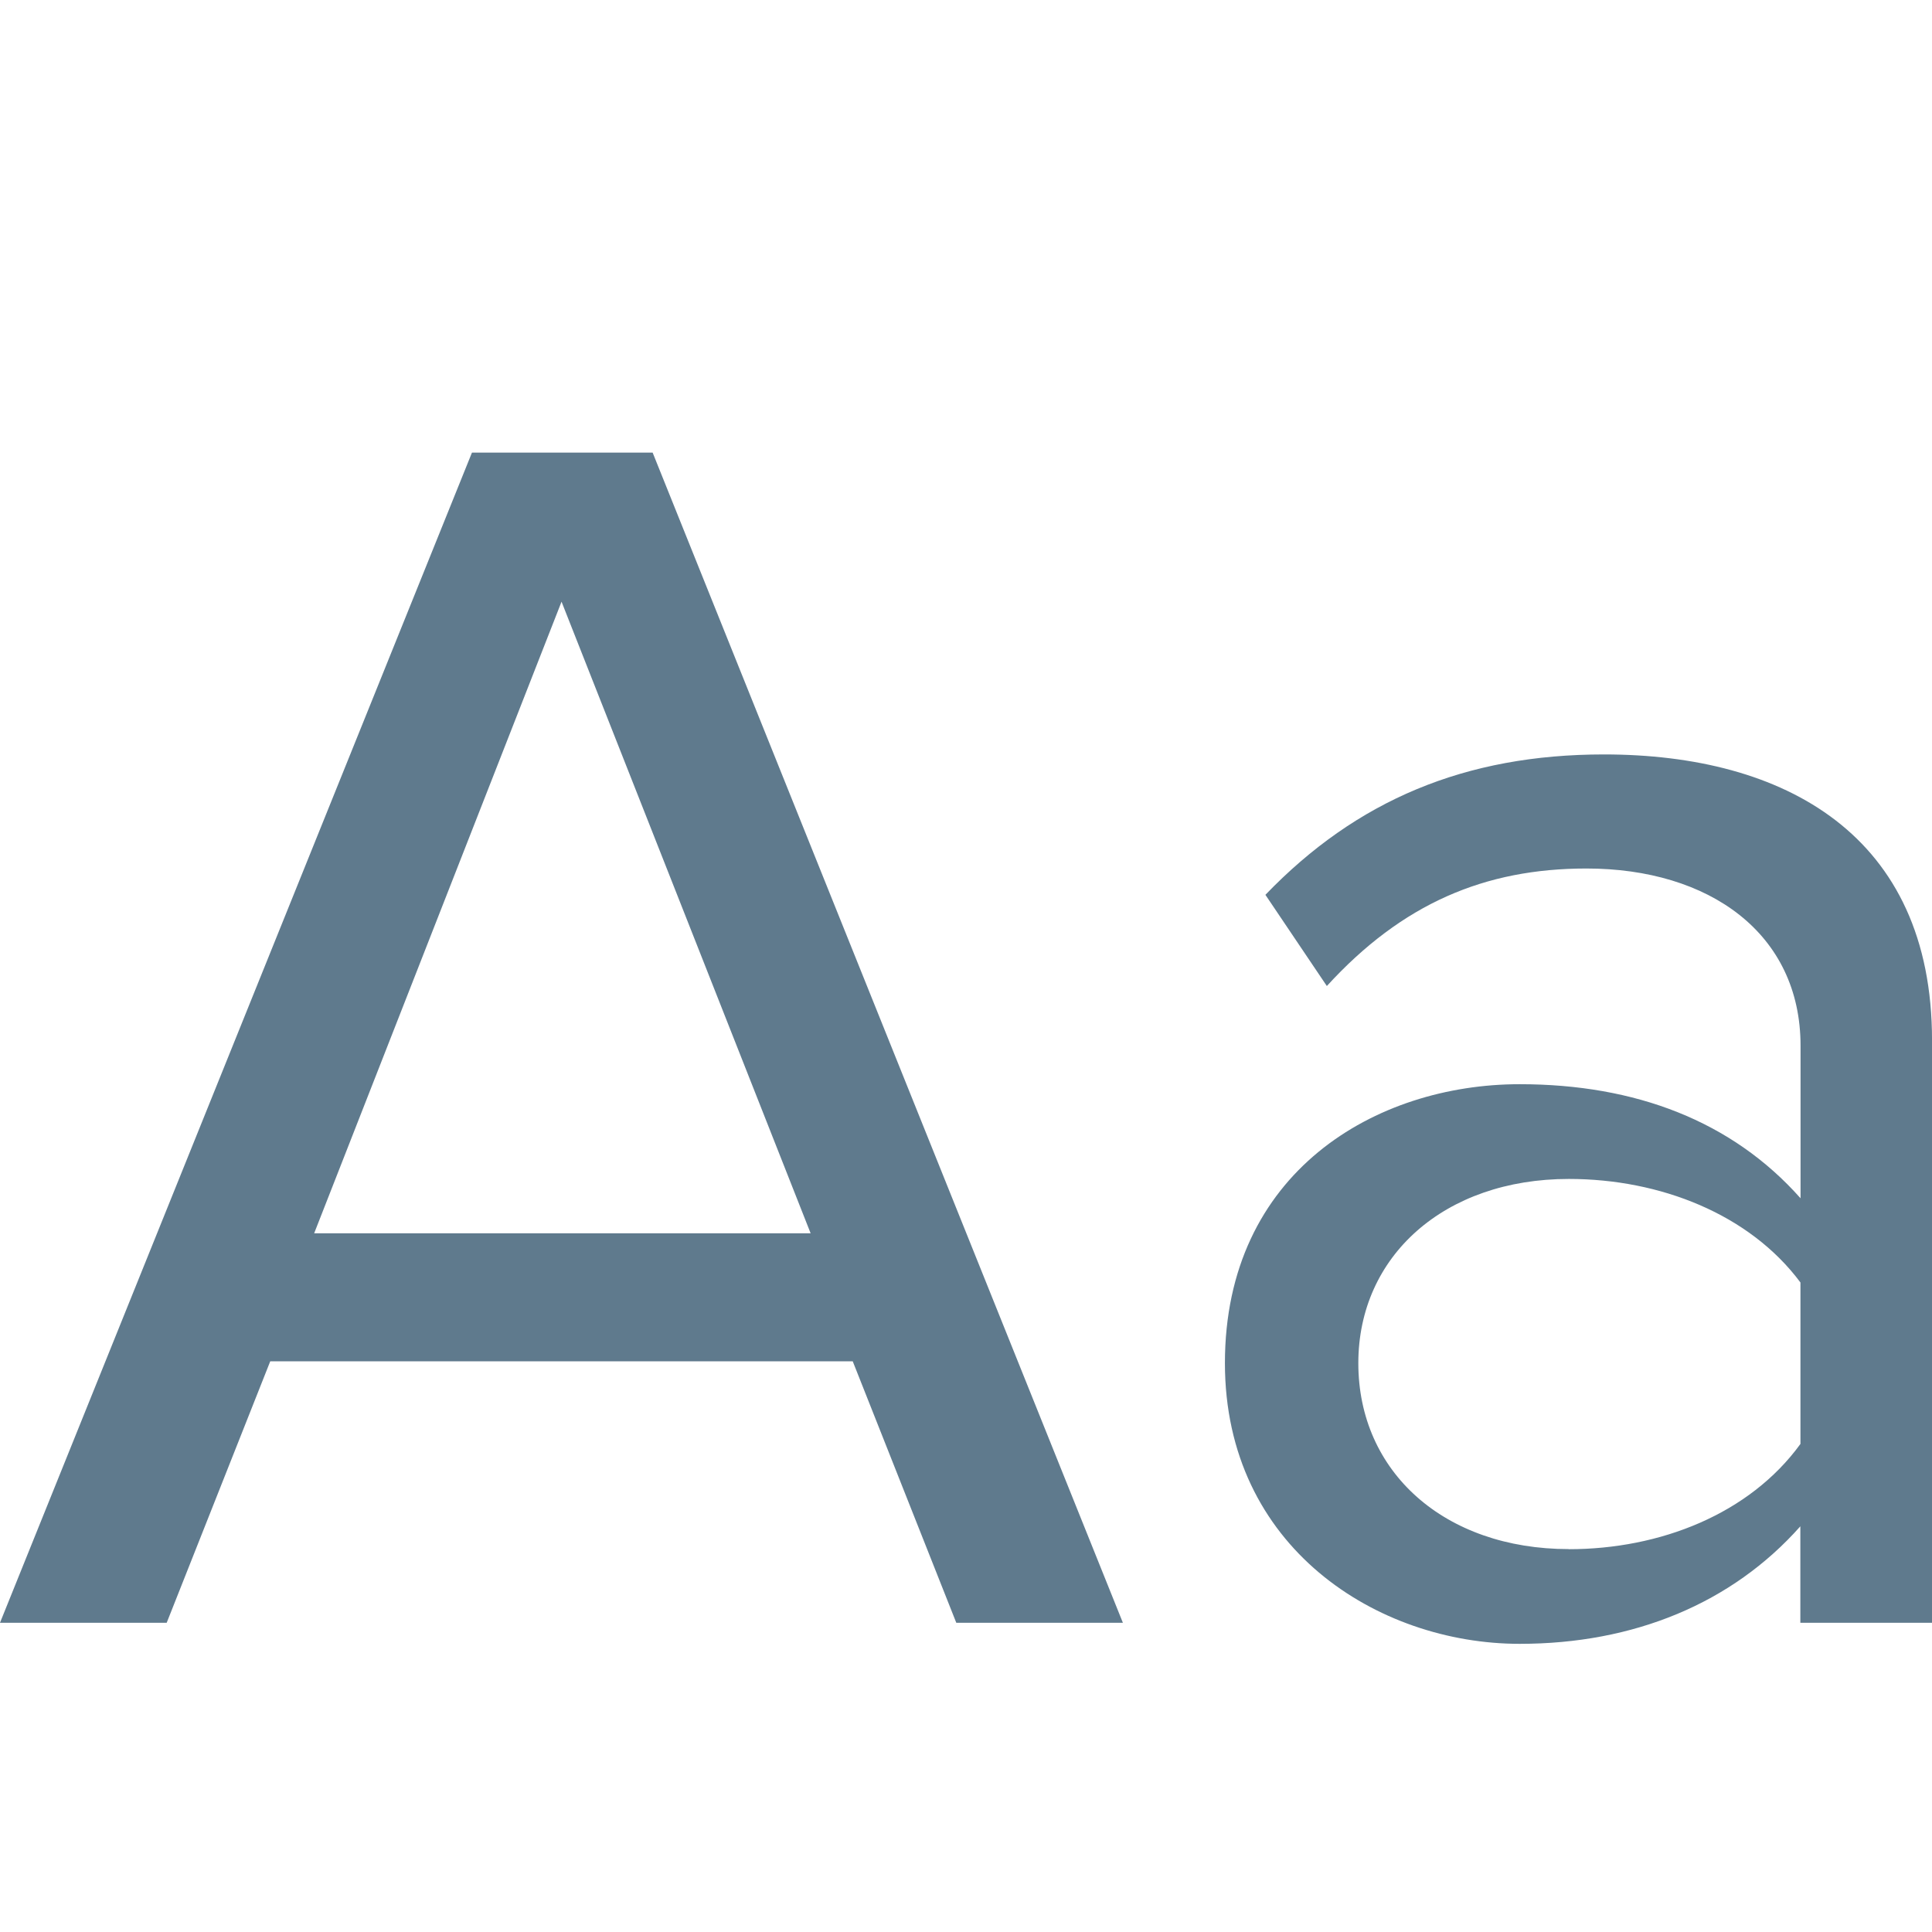
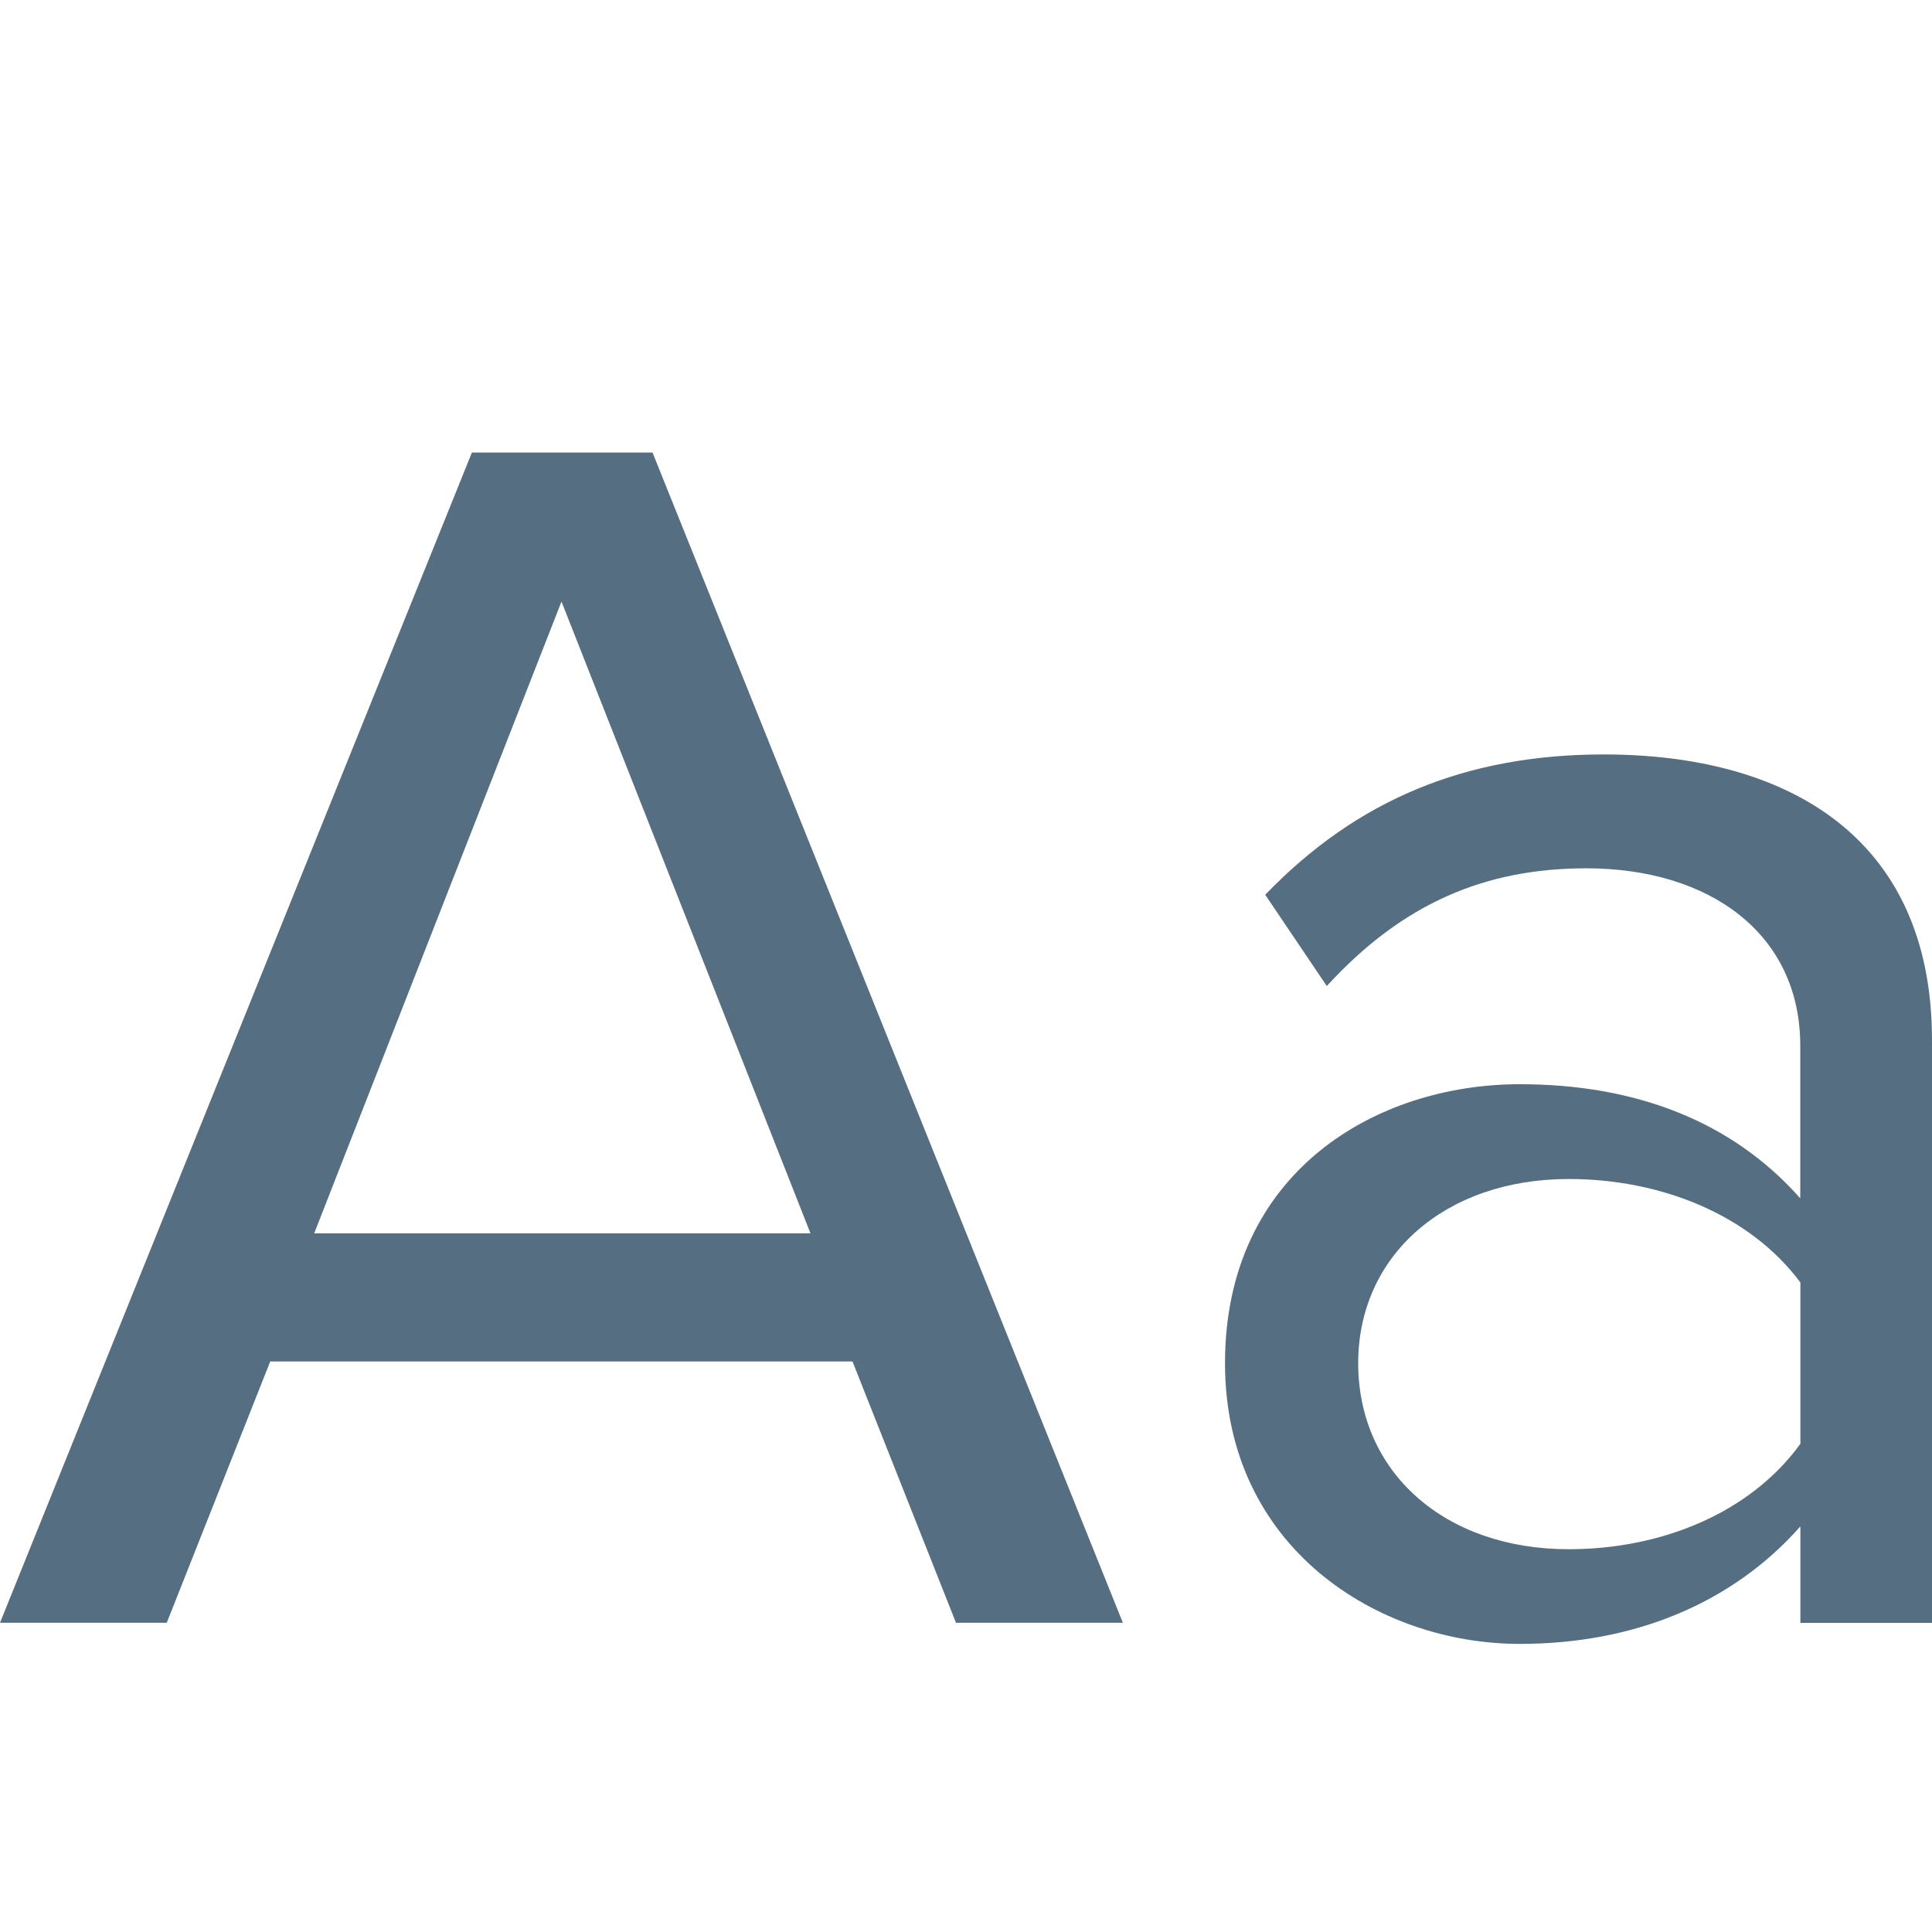
<svg xmlns="http://www.w3.org/2000/svg" width="16" height="16" id="svg4159" version="1.1" viewBox="0 0 16 16">
  <defs id="defs4161">
    <clipPath clipPathUnits="userSpaceOnUse" id="clipPath5603">
      <path style="fill:#00ffff;fill-opacity:1;stroke:none;stroke-width:0.265px;stroke-linecap:butt;stroke-linejoin:miter;stroke-opacity:1" d="m 61.912,165.767 -6.879,6.879 6.879,6.879 6.879,-6.879 z" id="path5605" />
    </clipPath>
  </defs>
  <g id="layer1">
    <g aria-label="Aa" style="font-style:normal;font-variant:normal;font-weight:normal;font-stretch:normal;font-size:17.333px;line-height:1.25;font-family:'Proxima Nova';-inkscape-font-specification:'Proxima Nova';letter-spacing:0px;word-spacing:0px;fill:#5f7a8d;fill-opacity:1;stroke:none" id="text827" transform="matrix(0.838244,0,0,0.838244,17.99526,1.311475)">
-       <path d="M -10.374,14.468 -15.02,2.907 h -1.785 l -4.663,11.561 h 1.647 l 1.023,-2.583 h 5.755 l 1.023,2.583 z m -3.085,-3.848 h -4.905 l 2.444,-6.24 z" id="path847" style="fill:#5f7a8d" />
-       <path d="M -2.38,14.468 V 8.714 c 0,-2.028 -1.456,-2.825 -3.241,-2.825 -1.369,0 -2.444,0.451 -3.345,1.387 l 0.607,0.901 c 0.745,-0.815 1.56,-1.161 2.565,-1.161 1.213,0 2.115,0.641 2.115,1.751 V 10.274 C -4.356,9.511 -5.31,9.147 -6.454,9.147 c -1.421,0 -2.912,0.867 -2.912,2.756 0,1.82 1.508,2.773 2.912,2.773 1.127,0 2.097,-0.399 2.773,-1.161 v 0.953 z m -3.588,-0.728 c -1.231,0 -2.08,-0.763 -2.08,-1.837 0,-1.057 0.849,-1.82 2.08,-1.82 0.901,0 1.785,0.347 2.288,1.023 v 1.595 c -0.503,0.693 -1.387,1.04 -2.288,1.04 z" id="path849" style="fill:#5f7a8d" />
+       <path style="fill:#556e81;stroke-width:0.838" d="M 3.908,3.748 0,13.439 h 1.381 l 0.857,-2.164 h 4.822 l 0.857,2.164 H 9.299 L 5.404,3.748 Z m 0.742,1.234 2.062,5.232 H 2.602 Z m 8.633,1.266 c -1.148,0 -2.049,0.378 -2.805,1.162 l 0.51,0.756 c 0.625,-0.683 1.308,-0.975 2.15,-0.975 1.017,0 1.771,0.539 1.771,1.469 V 9.924 C 14.344,9.285 13.545,8.979 12.586,8.979 c -1.191,0 -2.441,0.727 -2.441,2.311 0,1.526 1.265,2.324 2.441,2.324 0.944,0 1.758,-0.333 2.324,-0.973 v 0.799 H 16 V 8.615 C 16,6.915 14.78,6.248 13.283,6.248 Z m -0.291,3.516 c 0.756,0 1.497,0.291 1.918,0.857 v 1.336 c -0.421,0.581 -1.162,0.873 -1.918,0.873 -1.032,0 -1.744,-0.64 -1.744,-1.541 0,-0.886 0.713,-1.525 1.744,-1.525 z" transform="matrix(1.19297,0,0,1.19297,-21.46781,-1.56455)" id="path847" />
    </g>
  </g>
</svg>
